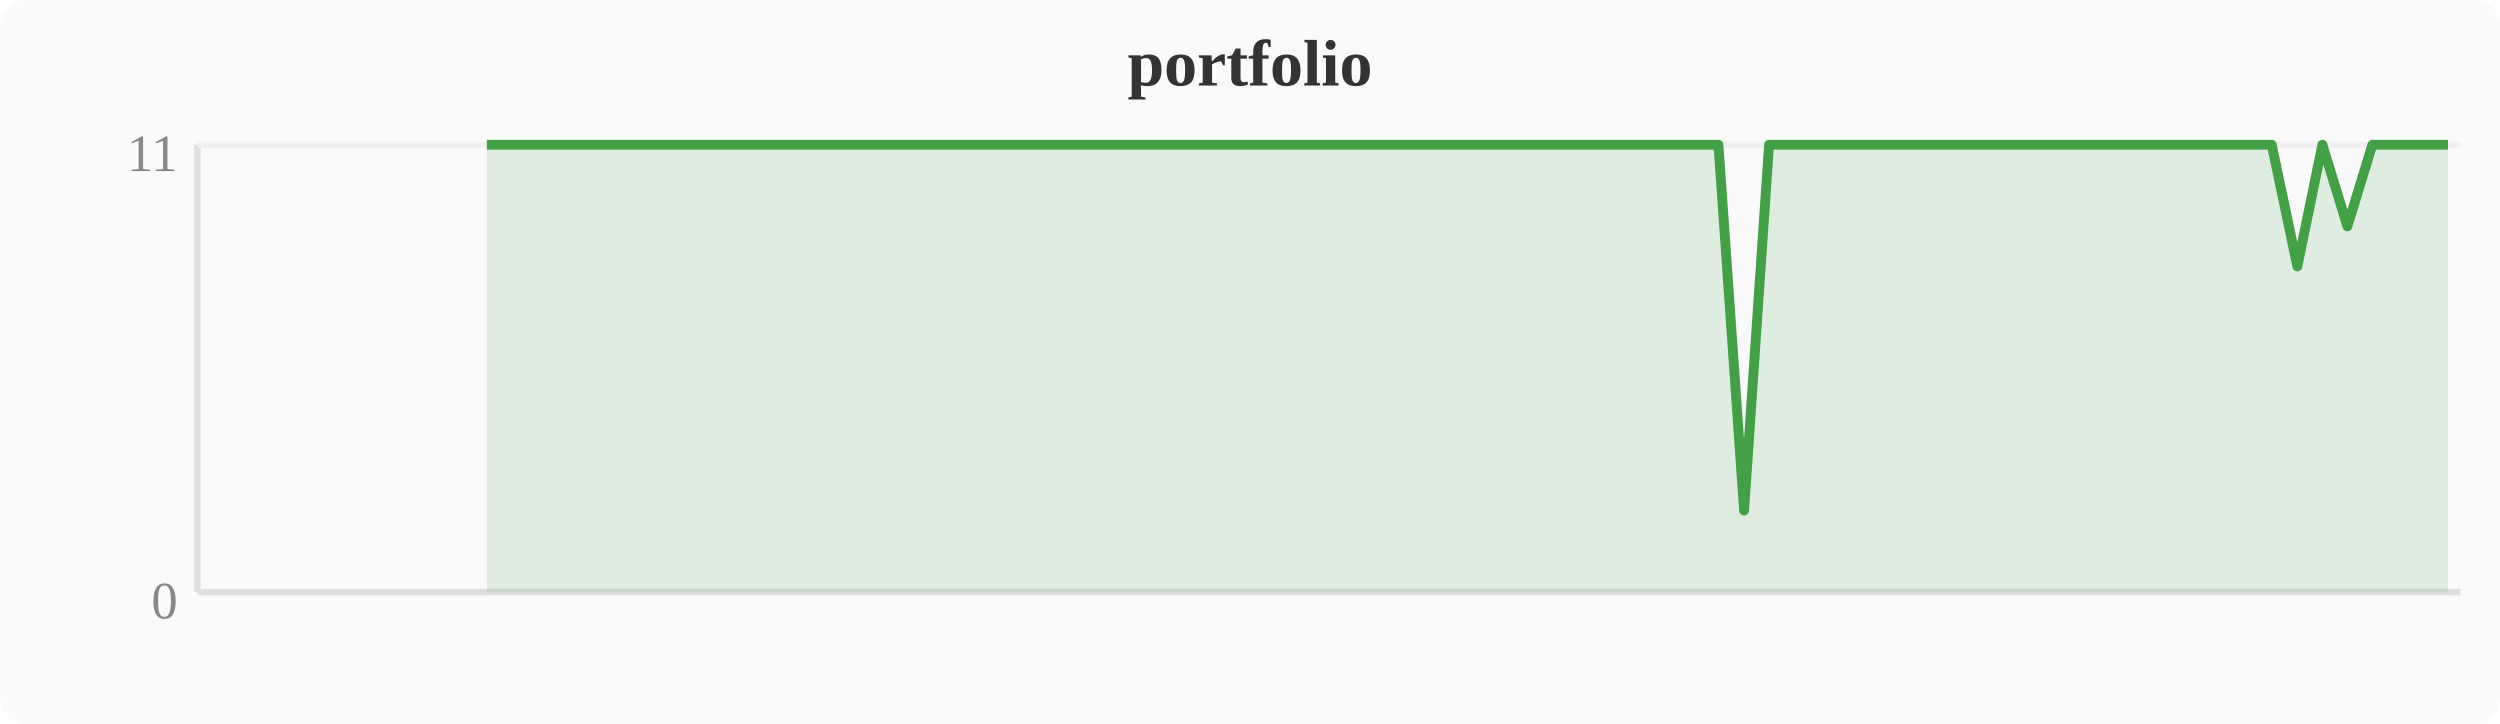
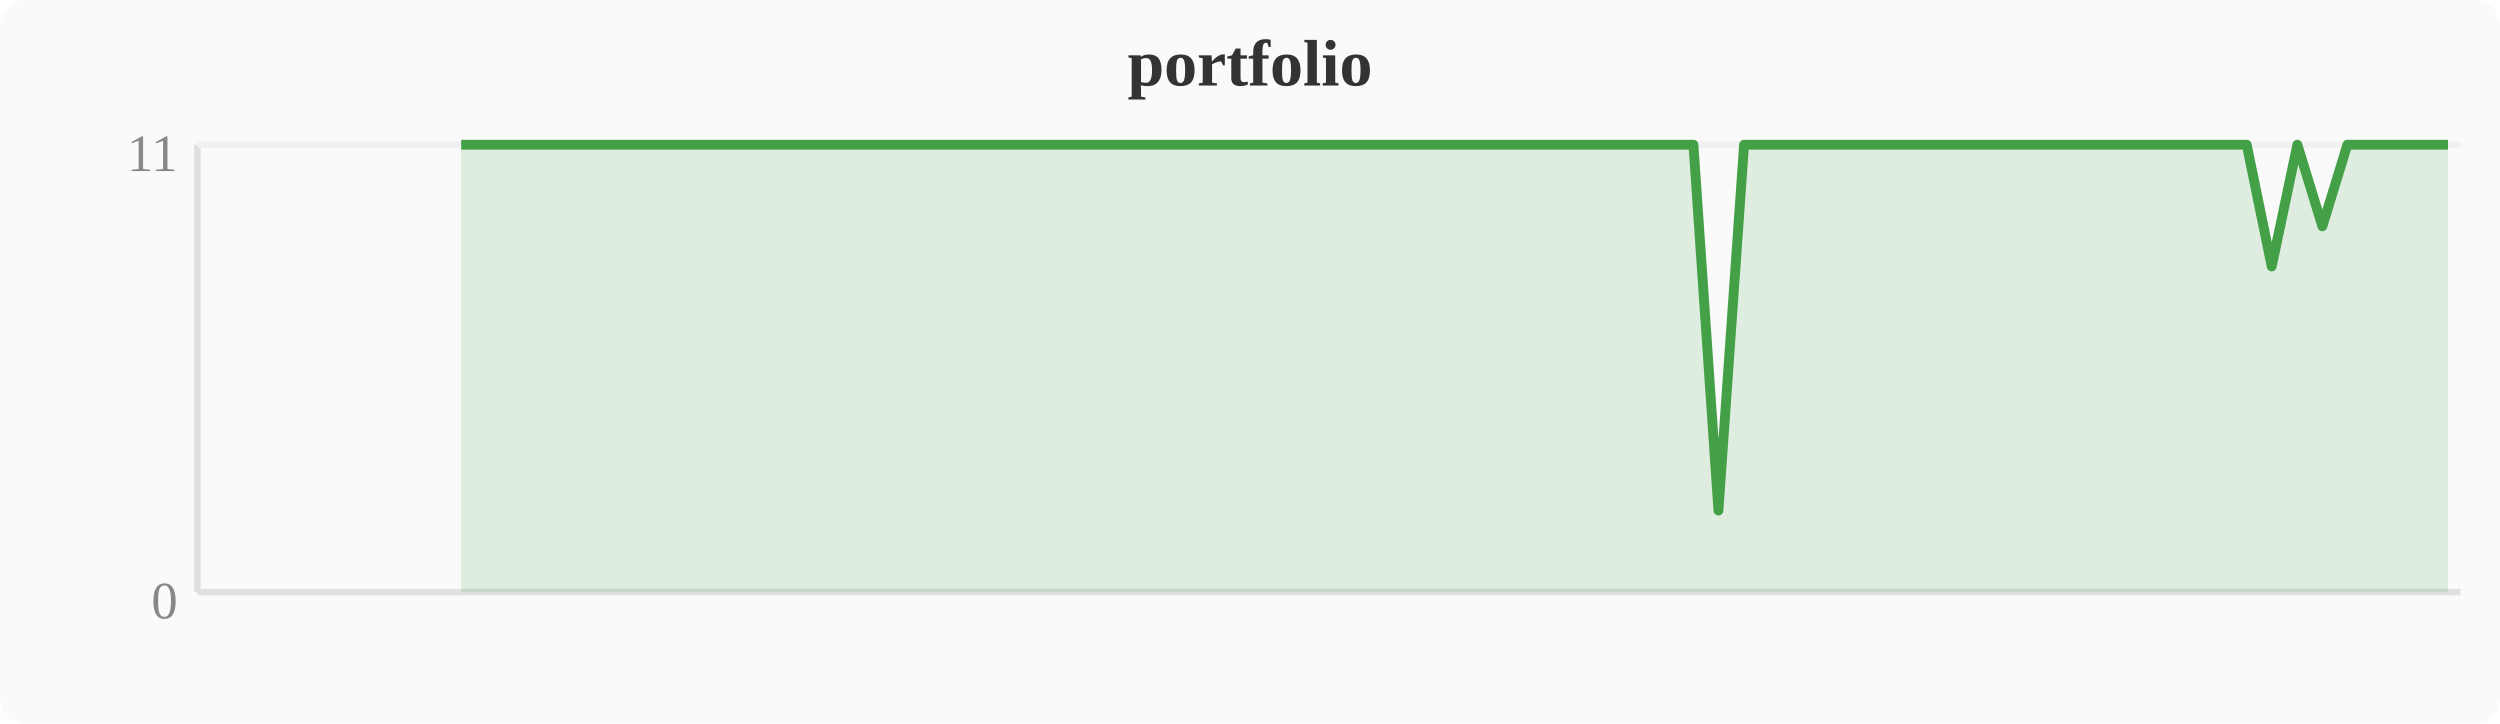
<svg xmlns="http://www.w3.org/2000/svg" width="380" height="110" viewBox="0 0 380 110">
  <rect width="380" height="110" fill="#fafafa" rx="4" />
  <text x="190" y="13" text-anchor="middle" font-size="10" font-weight="bold" fill="#333">portfolio</text>
  <line x1="30" y1="22" x2="30" y2="90" stroke="#e0e0e0" stroke-width="1" />
  <line x1="30" y1="90" x2="374" y2="90" stroke="#e0e0e0" stroke-width="1" />
  <line x1="30" y1="22" x2="374" y2="22" stroke="#f0f0f0" stroke-width="1" />
  <text x="27" y="94" text-anchor="end" font-size="8" fill="#888">0</text>
  <text x="27" y="26" text-anchor="end" font-size="8" fill="#888">11</text>
-   <polygon points="74.0,22.0 77.8,22.0 81.6,22.0 85.4,22.0 89.2,22.0 93.1,22.0 96.9,22.0 100.7,22.0 104.5,22.0 108.4,22.0 112.2,22.0 116.0,22.0 119.8,22.0 123.6,22.0 127.5,22.0 131.3,22.0 135.1,22.0 138.9,22.0 142.8,22.0 146.6,22.0 150.4,22.0 154.2,22.0 158.0,22.0 161.9,22.0 165.7,22.0 169.5,22.0 173.3,22.0 177.2,22.0 181.0,22.0 184.8,22.0 188.6,22.0 192.4,22.0 196.3,22.0 200.1,22.0 203.9,22.0 207.7,22.0 211.6,22.0 215.4,22.0 219.2,22.0 223.0,22.0 226.8,22.0 230.7,22.0 234.5,22.0 238.3,22.0 242.1,22.0 246.0,22.0 249.8,22.0 253.6,22.0 257.4,22.0 261.2,22.0 265.1,77.6 268.9,22.0 272.7,22.0 276.5,22.0 280.4,22.0 284.2,22.0 288.0,22.0 295.6,22.0 299.5,22.0 303.3,22.0 307.1,22.0 310.9,22.0 314.8,22.0 318.6,22.0 322.4,22.0 326.2,22.0 330.0,22.0 333.9,22.0 337.7,22.0 341.5,22.0 345.3,22.0 349.2,40.5 353.0,22.0 356.8,34.4 360.6,22.0 364.4,22.0 372.1,22.0 372.1,90 74.0,90" fill="#43a047" opacity="0.15" />
-   <polyline points="74.0,22.0 77.8,22.0 81.6,22.0 85.4,22.0 89.2,22.0 93.1,22.0 96.9,22.0 100.7,22.0 104.5,22.0 108.4,22.0 112.2,22.0 116.0,22.0 119.8,22.0 123.6,22.0 127.5,22.0 131.3,22.0 135.1,22.0 138.9,22.0 142.8,22.0 146.6,22.0 150.4,22.0 154.2,22.0 158.0,22.0 161.9,22.0 165.7,22.0 169.5,22.0 173.3,22.0 177.2,22.0 181.0,22.0 184.8,22.0 188.6,22.0 192.4,22.0 196.3,22.0 200.1,22.0 203.9,22.0 207.7,22.0 211.6,22.0 215.4,22.0 219.2,22.0 223.0,22.0 226.8,22.0 230.7,22.0 234.5,22.0 238.3,22.0 242.1,22.0 246.0,22.0 249.8,22.0 253.6,22.0 257.4,22.0 261.2,22.0 265.1,77.6 268.9,22.0 272.7,22.0 276.5,22.0 280.4,22.0 284.2,22.0 288.0,22.0 295.6,22.0 299.5,22.0 303.3,22.0 307.1,22.0 310.9,22.0 314.8,22.0 318.6,22.0 322.4,22.0 326.2,22.0 330.0,22.0 333.9,22.0 337.7,22.0 341.5,22.0 345.3,22.0 349.2,40.5 353.0,22.0 356.8,34.4 360.6,22.0 364.4,22.0 372.1,22.0" fill="none" stroke="#43a047" stroke-width="1.5" stroke-linejoin="round" />
+   <polygon points="70.1,22.0 74.0,22.0 77.8,22.0 81.6,22.0 85.4,22.0 89.2,22.0 93.1,22.0 96.9,22.0 100.7,22.0 104.5,22.0 108.4,22.0 112.2,22.0 116.0,22.0 119.8,22.0 123.6,22.0 127.5,22.0 131.3,22.0 135.1,22.0 138.9,22.0 142.8,22.0 146.6,22.0 150.4,22.0 154.2,22.0 158.0,22.0 161.9,22.0 165.7,22.0 169.5,22.0 173.3,22.0 177.2,22.0 181.0,22.0 184.8,22.0 188.6,22.0 192.4,22.0 196.3,22.0 200.1,22.0 203.9,22.0 207.7,22.0 211.6,22.0 215.4,22.0 219.2,22.0 223.0,22.0 226.8,22.0 230.7,22.0 234.5,22.0 238.3,22.0 242.1,22.0 246.0,22.0 249.8,22.0 253.6,22.0 257.4,22.0 261.2,77.6 265.1,22.0 268.9,22.0 272.7,22.0 276.5,22.0 280.4,22.0 284.2,22.0 291.8,22.0 295.6,22.0 299.5,22.0 303.3,22.0 307.1,22.0 310.9,22.0 314.8,22.0 318.6,22.0 322.4,22.0 326.2,22.0 330.0,22.0 333.9,22.0 337.7,22.0 341.5,22.0 345.3,40.5 349.2,22.0 353.0,34.4 356.8,22.0 360.6,22.0 368.3,22.0 372.1,22.0 372.1,90 70.1,90" fill="#43a047" opacity="0.15" />
+   <polyline points="70.1,22.0 74.0,22.0 77.8,22.0 81.6,22.0 85.4,22.0 89.2,22.0 93.1,22.0 96.9,22.0 100.7,22.0 104.5,22.0 108.4,22.0 112.2,22.0 116.0,22.0 119.8,22.0 123.6,22.0 127.5,22.0 131.3,22.0 135.1,22.0 138.9,22.0 142.8,22.0 146.6,22.0 150.4,22.0 154.2,22.0 158.0,22.0 161.9,22.0 165.7,22.0 169.5,22.0 173.3,22.0 177.2,22.0 181.0,22.0 184.8,22.0 188.6,22.0 192.4,22.0 196.3,22.0 200.1,22.0 203.9,22.0 207.7,22.0 211.6,22.0 215.4,22.0 219.2,22.0 223.0,22.0 226.8,22.0 230.7,22.0 234.5,22.0 238.3,22.0 242.1,22.0 246.0,22.0 249.8,22.0 253.6,22.0 257.4,22.0 261.2,77.6 265.1,22.0 268.9,22.0 272.7,22.0 276.5,22.0 280.4,22.0 284.2,22.0 291.8,22.0 295.6,22.0 299.5,22.0 303.3,22.0 307.1,22.0 310.9,22.0 314.8,22.0 318.6,22.0 322.4,22.0 326.2,22.0 330.0,22.0 333.9,22.0 337.7,22.0 341.5,22.0 345.3,40.5 349.2,22.0 353.0,34.4 356.8,22.0 360.6,22.0 368.3,22.0 372.1,22.0" fill="none" stroke="#43a047" stroke-width="1.5" stroke-linejoin="round" />
</svg>
